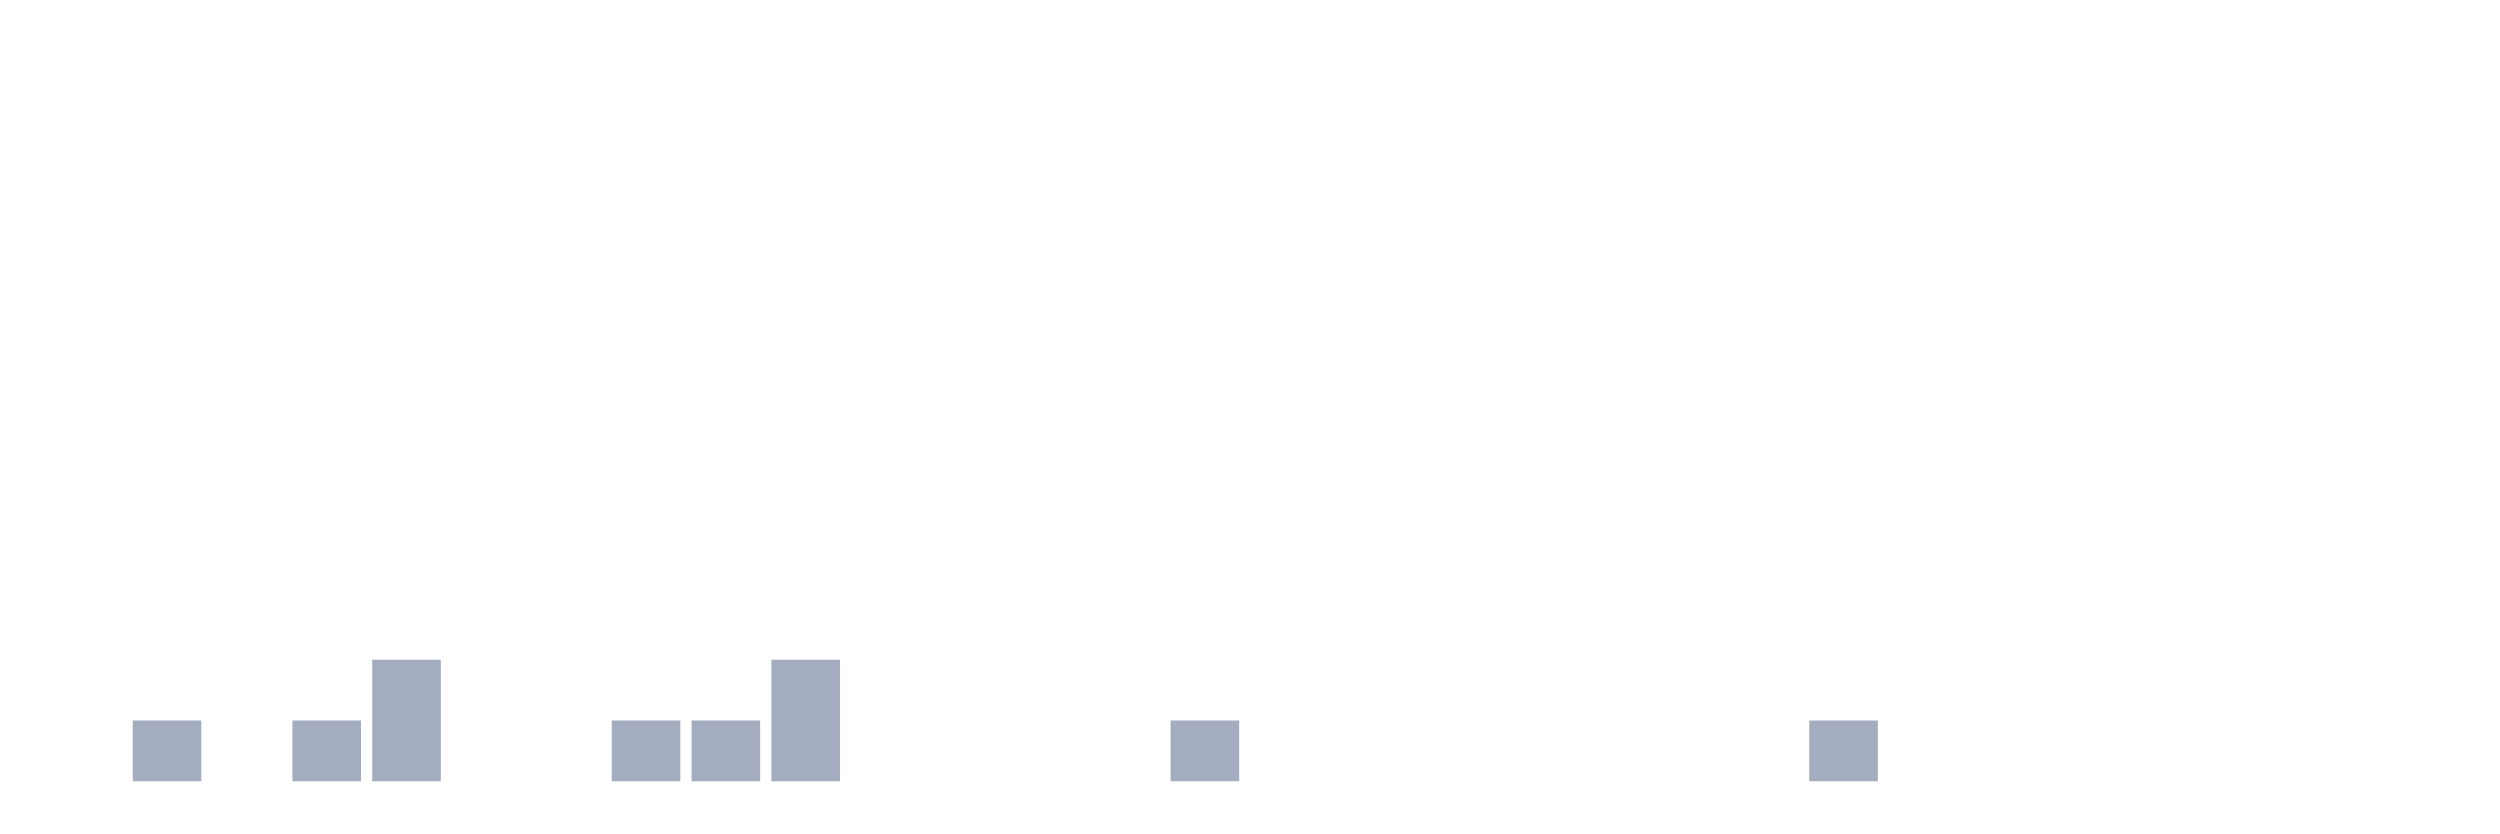
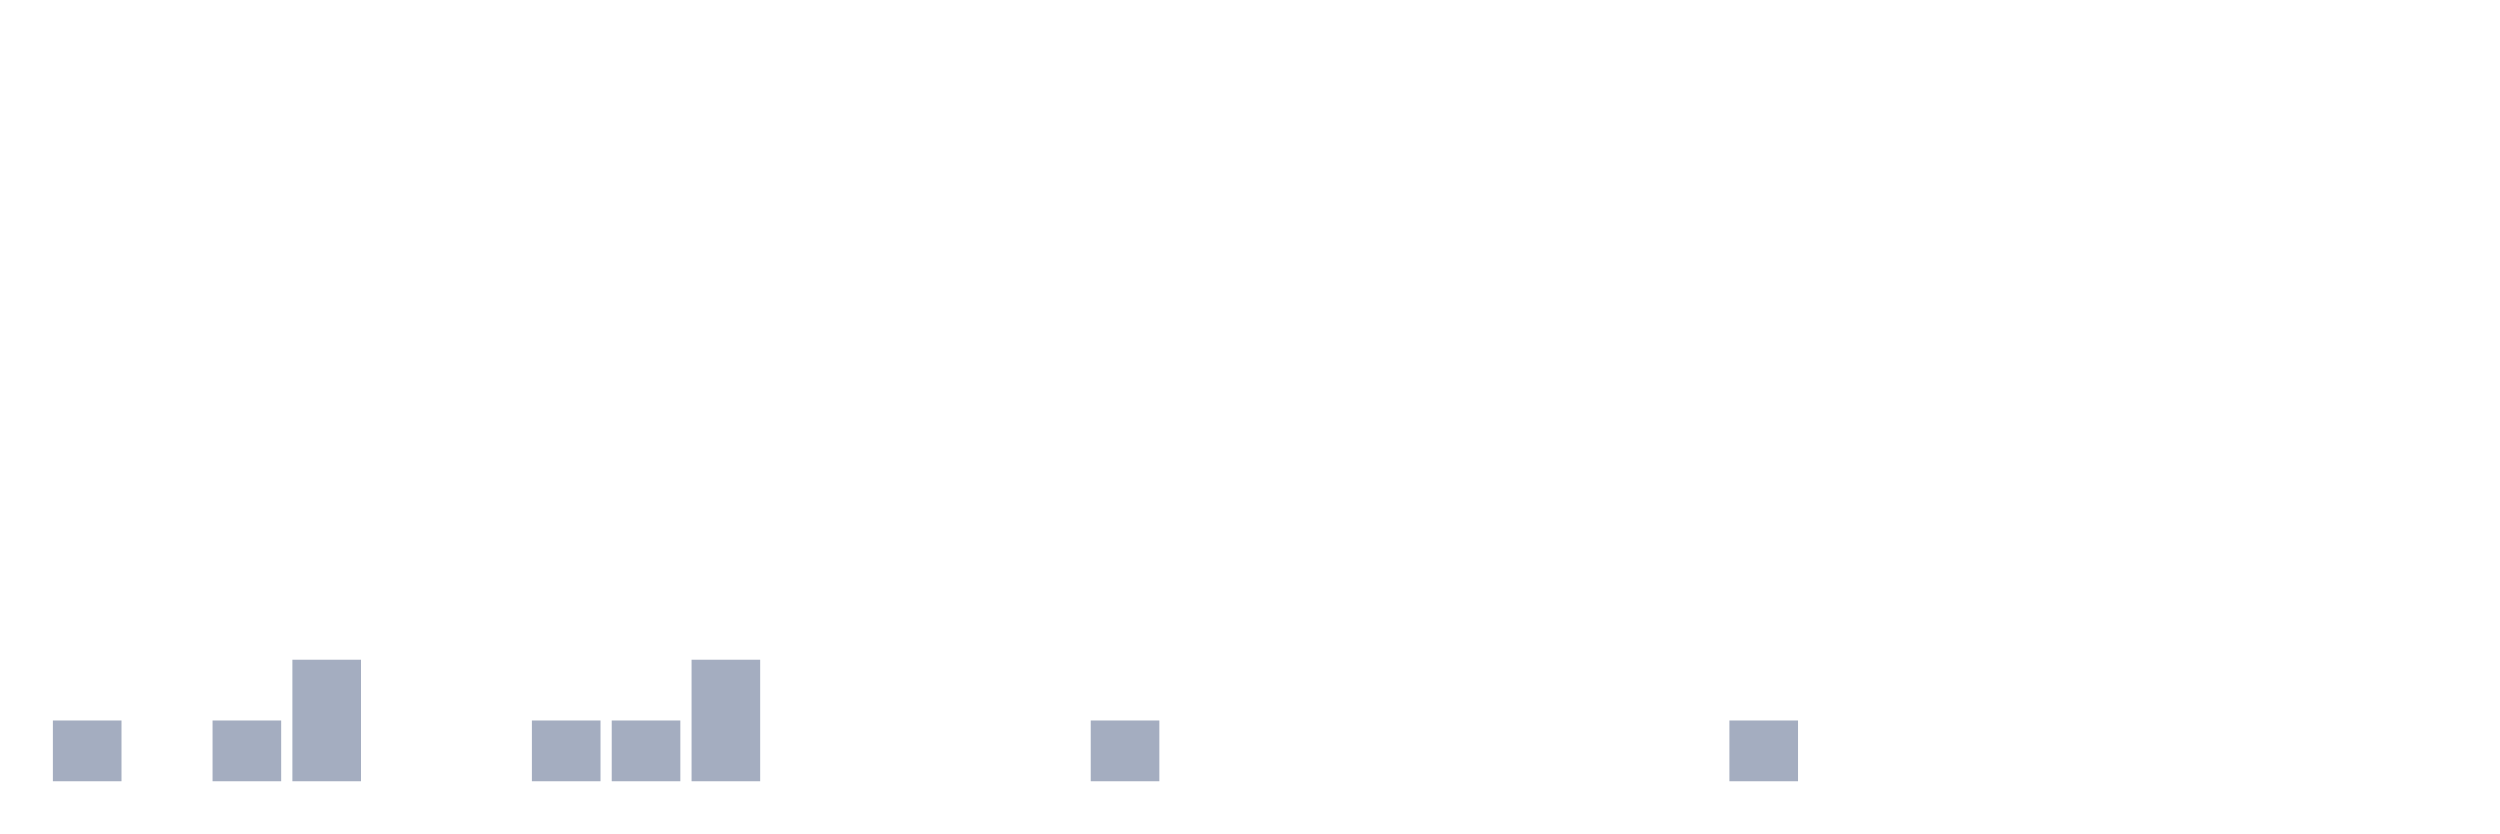
<svg xmlns="http://www.w3.org/2000/svg" viewBox="0 0 480 160">
  <g transform="translate(10,10)">
-     <rect class="bar" x="0.153" width="13.175" y="140" height="0" fill="rgb(164,173,192)" />
-     <rect class="bar" x="15.482" width="13.175" y="128.333" height="11.667" fill="rgb(164,173,192)" />
-     <rect class="bar" x="30.81" width="13.175" y="140" height="0" fill="rgb(164,173,192)" />
-     <rect class="bar" x="46.138" width="13.175" y="128.333" height="11.667" fill="rgb(164,173,192)" />
-     <rect class="bar" x="61.466" width="13.175" y="116.667" height="23.333" fill="rgb(164,173,192)" />
+     <rect class="bar" x="0.153" width="13.175" y="128.333" height="11.667" fill="rgb(164,173,192)" />
+     <rect class="bar" x="15.482" width="13.175" y="140" height="0" fill="rgb(164,173,192)" />
+     <rect class="bar" x="30.81" width="13.175" y="128.333" height="11.667" fill="rgb(164,173,192)" />
+     <rect class="bar" x="46.138" width="13.175" y="116.667" height="23.333" fill="rgb(164,173,192)" />
+     <rect class="bar" x="61.466" width="13.175" y="140" height="0" fill="rgb(164,173,192)" />
    <rect class="bar" x="76.794" width="13.175" y="140" height="0" fill="rgb(164,173,192)" />
-     <rect class="bar" x="92.123" width="13.175" y="140" height="0" fill="rgb(164,173,192)" />
+     <rect class="bar" x="92.123" width="13.175" y="128.333" height="11.667" fill="rgb(164,173,192)" />
    <rect class="bar" x="107.451" width="13.175" y="128.333" height="11.667" fill="rgb(164,173,192)" />
-     <rect class="bar" x="122.779" width="13.175" y="128.333" height="11.667" fill="rgb(164,173,192)" />
-     <rect class="bar" x="138.107" width="13.175" y="116.667" height="23.333" fill="rgb(164,173,192)" />
+     <rect class="bar" x="122.779" width="13.175" y="116.667" height="23.333" fill="rgb(164,173,192)" />
+     <rect class="bar" x="138.107" width="13.175" y="140" height="0" fill="rgb(164,173,192)" />
    <rect class="bar" x="153.436" width="13.175" y="140" height="0" fill="rgb(164,173,192)" />
    <rect class="bar" x="168.764" width="13.175" y="140" height="0" fill="rgb(164,173,192)" />
    <rect class="bar" x="184.092" width="13.175" y="140" height="0" fill="rgb(164,173,192)" />
-     <rect class="bar" x="199.42" width="13.175" y="140" height="0" fill="rgb(164,173,192)" />
-     <rect class="bar" x="214.748" width="13.175" y="128.333" height="11.667" fill="rgb(164,173,192)" />
+     <rect class="bar" x="199.42" width="13.175" y="128.333" height="11.667" fill="rgb(164,173,192)" />
+     <rect class="bar" x="214.748" width="13.175" y="140" height="0" fill="rgb(164,173,192)" />
    <rect class="bar" x="230.077" width="13.175" y="140" height="0" fill="rgb(164,173,192)" />
    <rect class="bar" x="245.405" width="13.175" y="140" height="0" fill="rgb(164,173,192)" />
    <rect class="bar" x="260.733" width="13.175" y="140" height="0" fill="rgb(164,173,192)" />
    <rect class="bar" x="276.061" width="13.175" y="140" height="0" fill="rgb(164,173,192)" />
    <rect class="bar" x="291.39" width="13.175" y="140" height="0" fill="rgb(164,173,192)" />
    <rect class="bar" x="306.718" width="13.175" y="140" height="0" fill="rgb(164,173,192)" />
-     <rect class="bar" x="322.046" width="13.175" y="140" height="0" fill="rgb(164,173,192)" />
-     <rect class="bar" x="337.374" width="13.175" y="128.333" height="11.667" fill="rgb(164,173,192)" />
+     <rect class="bar" x="322.046" width="13.175" y="128.333" height="11.667" fill="rgb(164,173,192)" />
+     <rect class="bar" x="337.374" width="13.175" y="140" height="0" fill="rgb(164,173,192)" />
    <rect class="bar" x="352.702" width="13.175" y="140" height="0" fill="rgb(164,173,192)" />
    <rect class="bar" x="368.031" width="13.175" y="140" height="0" fill="rgb(164,173,192)" />
    <rect class="bar" x="383.359" width="13.175" y="140" height="0" fill="rgb(164,173,192)" />
    <rect class="bar" x="398.687" width="13.175" y="140" height="0" fill="rgb(164,173,192)" />
    <rect class="bar" x="414.015" width="13.175" y="140" height="0" fill="rgb(164,173,192)" />
    <rect class="bar" x="429.344" width="13.175" y="140" height="0" fill="rgb(164,173,192)" />
    <rect class="bar" x="444.672" width="13.175" y="140" height="0" fill="rgb(164,173,192)" />
  </g>
</svg>
